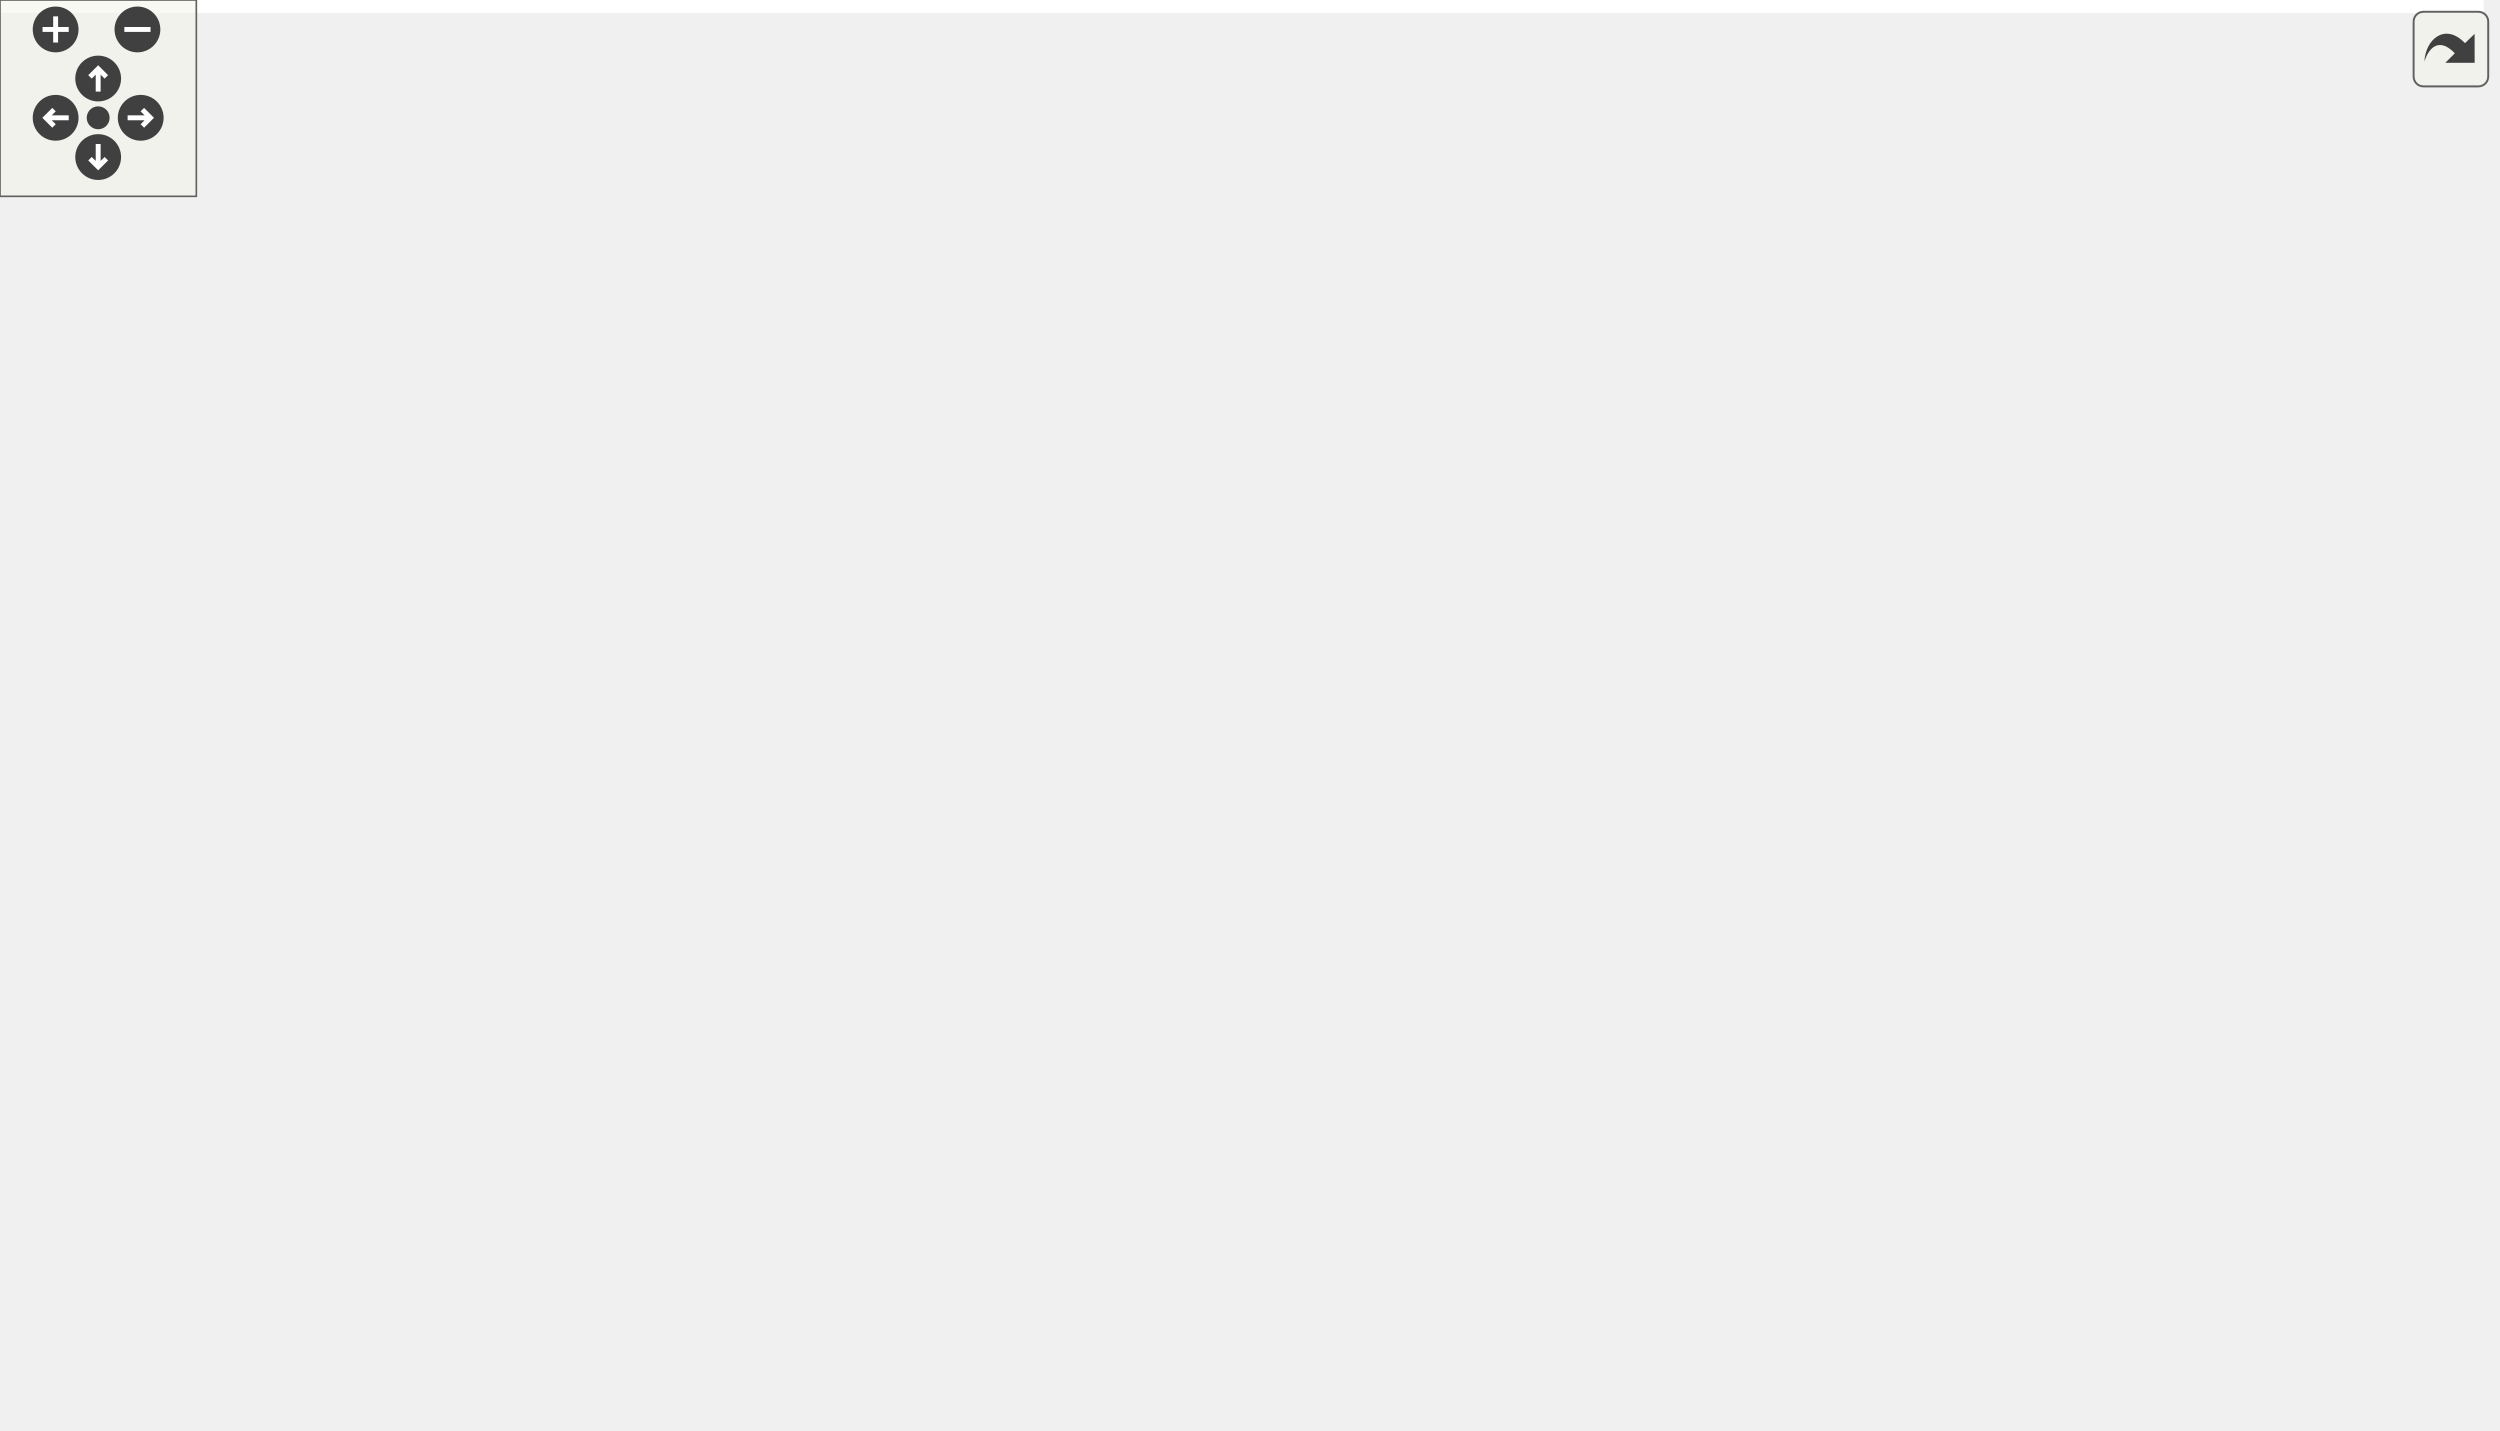
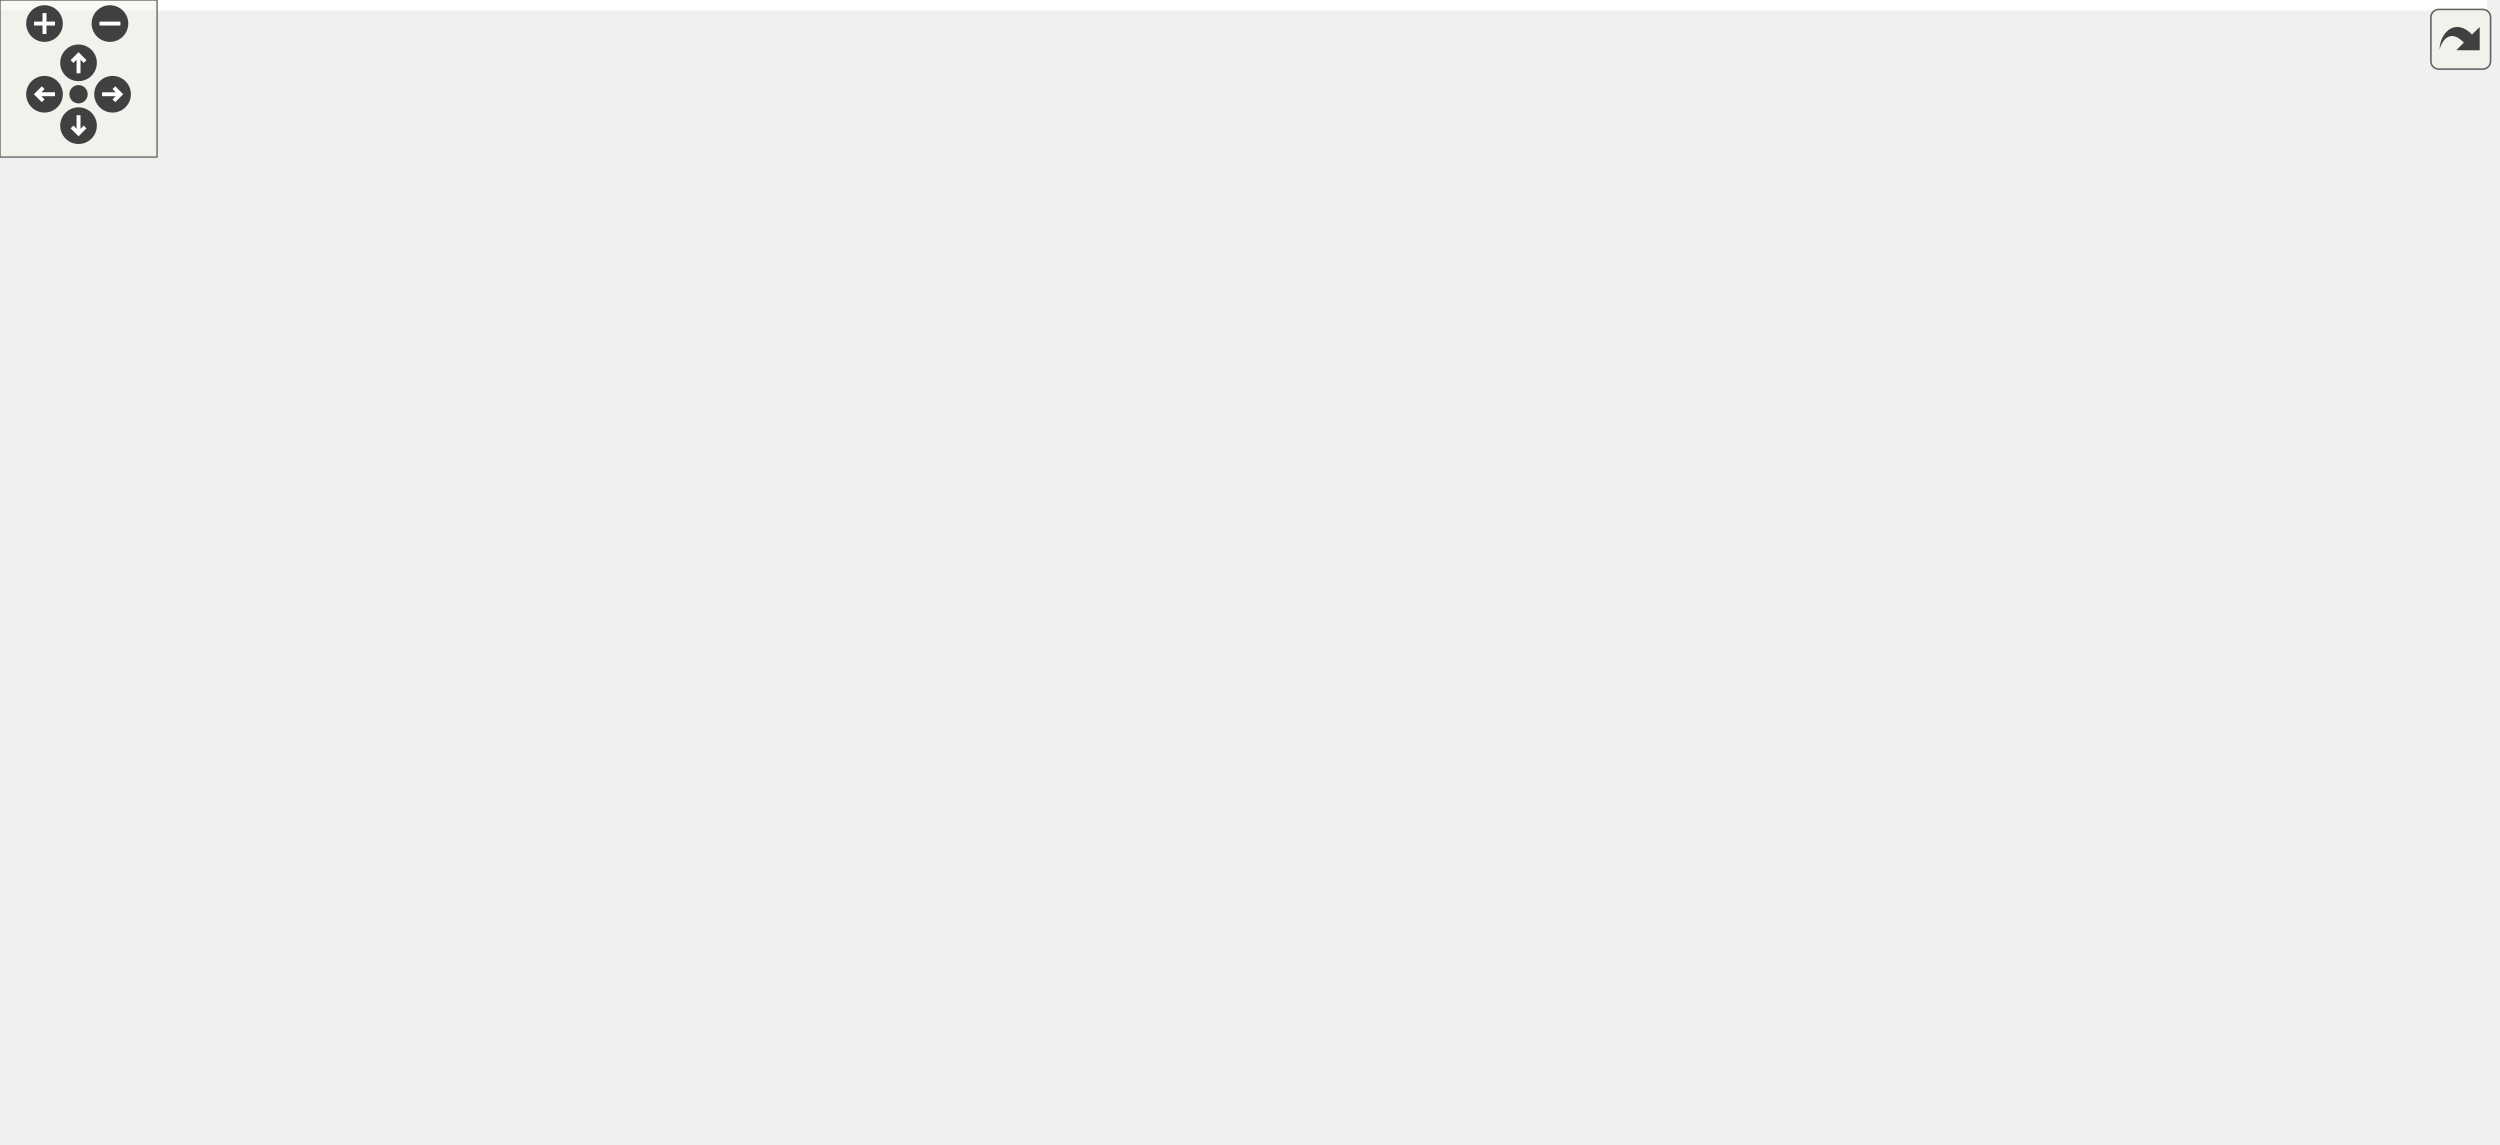
<svg xmlns="http://www.w3.org/2000/svg" xmlns:xlink="http://www.w3.org/1999/xlink" id="main" version="1.1" xml:space="preserve">
  <style type="text/css">
.edge:hover path { stroke: red; }
.edge:hover polygon { stroke: red; fill: red; }
</style>
  <defs>
    <circle id="rim" cx="0" cy="0" r="7" />
    <circle id="rim2" cx="0" cy="0" r="3.5" />
    <g id="zoomPlus">
      <use xlink:href="#rim" fill="#404040">
        <set attributeName="fill" to="#808080" begin="zoomplus.mouseover" end="zoomplus.mouseout" />
      </use>
      <path d="M-4,0h8M0,-4v8" fill="none" stroke="white" stroke-width="1.5" pointer-events="none" />
    </g>
    <g id="zoomMin">
      <use xlink:href="#rim" fill="#404040">
        <set attributeName="fill" to="#808080" begin="zoomminus.mouseover" end="zoomminus.mouseout" />
      </use>
      <path d="M-4,0h8" fill="none" stroke="white" stroke-width="1.5" pointer-events="none" />
    </g>
    <g id="dirArrow">
      <path fill="none" stroke="white" stroke-width="1.5" d="M0,-3.0v7 M-2.5,-0.5L0,-3.0L2.5,-0.5" />
    </g>
    <g id="resetDef">
      <use xlink:href="#rim2" fill="#404040">
        <set attributeName="fill" to="#808080" begin="reset.mouseover" end="reset.mouseout" />
      </use>
    </g>
  </defs>
  <svg id="graph" class="graph">
    <g id="viewport">
-       <polygon fill="white" stroke="transparent" points="-4,4 -4,-376.5 759,-376.5 759,4 -4,4" />
+       <polygon fill="white" stroke="transparent" points="-4,4 -4,-376.5 950,-376.5 950,4 -4,4" />
      <g id="node1" class="node">
        <g id="a_node1">
          <a xlink:title=" ">
-             <polygon fill="#bfbfbf" stroke="black" points="685,-279 685,-298 755,-298 755,-279 685,-279" />
-             <text text-anchor="middle" x="720" y="-286" font-family="Helvetica,sans-Serif" font-size="10.00">store_igame</text>
-           </a>
-         </g>
-       </g>
-       <g id="edge26" class="edge">
-         <path fill="none" stroke="midnightblue" d="M741.95,-307.53C740.75,-312.63 733.44,-316.5 720,-316.5 699.03,-316.5 692.96,-307.07 701.81,-298.26" />
-         <polygon fill="midnightblue" stroke="midnightblue" points="745.19,-306.21 738.19,-298.26 738.7,-308.84 745.19,-306.21" />
+             <polygon fill="#bfbfbf" stroke="black" points="876,-279 876,-298 946,-298 946,-279 876,-279" />
+             <text text-anchor="middle" x="911" y="-286" font-family="Helvetica,sans-Serif" font-size="10.00">store_igame</text>
+           </a>
+         </g>
+       </g>
+       <g id="edge28" class="edge">
+         <path fill="none" stroke="midnightblue" d="M932.95,-307.53C931.75,-312.63 924.44,-316.5 911,-316.5 890.03,-316.5 883.96,-307.07 892.81,-298.26" />
+         <polygon fill="midnightblue" stroke="midnightblue" points="936.19,-306.21 929.19,-298.26 929.7,-308.84 936.19,-306.21" />
      </g>
      <g id="node2" class="node">
        <g id="a_node2">
          <a xlink:href="classrare_1_1models_1_1game_1_1_rare_game.html#a0a82a2571a71e89add24aada56de6e71" target="_top" xlink:title=" ">
-             <polygon fill="white" stroke="black" points="568.5,-326 568.5,-345 634.5,-345 634.5,-326 568.5,-326" />
-             <text text-anchor="middle" x="601.5" y="-333" font-family="Helvetica,sans-Serif" font-size="10.00">install_path</text>
+             <polygon fill="white" stroke="black" points="759.5,-326 759.5,-345 825.5,-345 825.5,-326 759.5,-326" />
+             <text text-anchor="middle" x="792.5" y="-333" font-family="Helvetica,sans-Serif" font-size="10.00">install_path</text>
          </a>
        </g>
      </g>
      <g id="edge1" class="edge">
-         <path fill="none" stroke="midnightblue" d="M685.97,-301.83C667.01,-309.48 643.63,-318.91 626.44,-325.84" />
-         <polygon fill="midnightblue" stroke="midnightblue" points="687.46,-305 695.42,-298.01 684.84,-298.51 687.46,-305" />
+         <path fill="none" stroke="midnightblue" d="M876.97,-301.83C858.01,-309.48 834.63,-318.91 817.44,-325.84" />
+         <polygon fill="midnightblue" stroke="midnightblue" points="878.46,-305 886.42,-298.01 875.84,-298.51 878.46,-305" />
      </g>
      <g id="node4" class="node">
        <g id="a_node4">
          <a xlink:href="classrare_1_1models_1_1game_1_1_rare_game.html#a1a4bfcf7c05fd421c0ca97ef40937cf8" target="_top" xlink:title="Sets the verification status of a game.">
-             <polygon fill="white" stroke="black" points="554,-279 554,-298 649,-298 649,-279 554,-279" />
-             <text text-anchor="middle" x="601.5" y="-286" font-family="Helvetica,sans-Serif" font-size="10.00">needs_verification</text>
+             <polygon fill="white" stroke="black" points="745,-279 745,-298 840,-298 840,-279 745,-279" />
+             <text text-anchor="middle" x="792.5" y="-286" font-family="Helvetica,sans-Serif" font-size="10.00">needs_verification</text>
          </a>
        </g>
      </g>
      <g id="edge4" class="edge">
-         <path fill="none" stroke="midnightblue" d="M674.73,-288.5C666.42,-288.5 657.71,-288.5 649.33,-288.5" />
-         <polygon fill="midnightblue" stroke="midnightblue" points="674.99,-292 684.99,-288.5 674.99,-285 674.99,-292" />
-       </g>
-       <g id="node8" class="node">
-         <g id="a_node8">
+         <path fill="none" stroke="midnightblue" d="M865.73,-288.5C857.42,-288.5 848.71,-288.5 840.33,-288.5" />
+         <polygon fill="midnightblue" stroke="midnightblue" points="865.99,-292 875.99,-288.5 865.99,-285 865.99,-292" />
+       </g>
+       <g id="node9" class="node">
+         <g id="a_node9">
          <a xlink:href="classrare_1_1models_1_1game_1_1_rare_game.html#a539fe458d8793eac2e6173614cb92cf4" target="_top" xlink:title=" ">
-             <polygon fill="white" stroke="black" points="570.5,-210 570.5,-229 632.5,-229 632.5,-210 570.5,-210" />
-             <text text-anchor="middle" x="601.5" y="-217" font-family="Helvetica,sans-Serif" font-size="10.00">save_path</text>
-           </a>
-         </g>
-       </g>
-       <g id="edge11" class="edge">
-         <path fill="none" stroke="midnightblue" d="M694.01,-273.7C671.16,-260.17 638.06,-240.56 618.56,-229.01" />
-         <polygon fill="midnightblue" stroke="midnightblue" points="692.41,-276.82 702.8,-278.91 695.98,-270.8 692.41,-276.82" />
+             <polygon fill="white" stroke="black" points="761.5,-210 761.5,-229 823.5,-229 823.5,-210 761.5,-210" />
+             <text text-anchor="middle" x="792.5" y="-217" font-family="Helvetica,sans-Serif" font-size="10.00">save_path</text>
+           </a>
+         </g>
+       </g>
+       <g id="edge13" class="edge">
+         <path fill="none" stroke="midnightblue" d="M885.01,-273.7C862.16,-260.17 829.06,-240.56 809.56,-229.01" />
+         <polygon fill="midnightblue" stroke="midnightblue" points="883.41,-276.82 893.8,-278.91 886.98,-270.8 883.41,-276.82" />
      </g>
      <g id="node3" class="node">
        <g id="a_node3">
          <a xlink:href="classrare_1_1models_1_1game_1_1_rare_game.html#afb0966909d9062fa9eb0e80827694818" target="_top" xlink:title=" ">
-             <polygon fill="white" stroke="black" points="395,-335 395,-354 499,-354 499,-335 395,-335" />
-             <text text-anchor="middle" x="447" y="-342" font-family="Helvetica,sans-Serif" font-size="10.00">set_origin_attributes</text>
+             <polygon fill="white" stroke="black" points="586,-335 586,-354 690,-354 690,-335 586,-335" />
+             <text text-anchor="middle" x="638" y="-342" font-family="Helvetica,sans-Serif" font-size="10.00">set_origin_attributes</text>
          </a>
        </g>
      </g>
      <g id="edge2" class="edge">
-         <path fill="none" stroke="midnightblue" d="M558.11,-338C539.85,-339.08 518.34,-340.35 499.2,-341.48" />
-         <polygon fill="midnightblue" stroke="midnightblue" points="558.38,-341.49 568.16,-337.41 557.97,-334.5 558.38,-341.49" />
+         <path fill="none" stroke="midnightblue" d="M749.11,-338C730.85,-339.08 709.34,-340.35 690.2,-341.48" />
+         <polygon fill="midnightblue" stroke="midnightblue" points="749.38,-341.49 759.16,-337.41 748.97,-334.5 749.38,-341.49" />
      </g>
      <g id="edge3" class="edge">
-         <path fill="none" stroke="midnightblue" d="M475.75,-363.15C474.54,-368.44 464.96,-372.5 447,-372.5 419.63,-372.5 411.72,-363.07 423.26,-354.26" />
-         <polygon fill="midnightblue" stroke="midnightblue" points="478.69,-361.25 470.74,-354.26 472.59,-364.69 478.69,-361.25" />
+         <path fill="none" stroke="midnightblue" d="M666.75,-363.15C665.54,-368.44 655.96,-372.5 638,-372.5 610.63,-372.5 602.72,-363.07 614.26,-354.26" />
+         <polygon fill="midnightblue" stroke="midnightblue" points="669.69,-361.25 661.74,-354.26 663.59,-364.69 669.69,-361.25" />
      </g>
      <g id="node5" class="node">
        <g id="a_node5">
          <a xlink:href="classrare_1_1models_1_1game_1_1_rare_game.html#a4431ce8cf18e5dd3414d8882e585bd8d" target="_top" xlink:title=" ">
-             <polygon fill="white" stroke="black" points="414,-279 414,-298 480,-298 480,-279 414,-279" />
-             <text text-anchor="middle" x="447" y="-286" font-family="Helvetica,sans-Serif" font-size="10.00">can_launch</text>
+             <polygon fill="white" stroke="black" points="605,-279 605,-298 671,-298 671,-279 605,-279" />
+             <text text-anchor="middle" x="638" y="-286" font-family="Helvetica,sans-Serif" font-size="10.00">can_launch</text>
          </a>
        </g>
      </g>
      <g id="edge5" class="edge">
-         <path fill="none" stroke="midnightblue" d="M543.63,-288.5C522.24,-288.5 498.68,-288.5 480.29,-288.5" />
-         <polygon fill="midnightblue" stroke="midnightblue" points="543.92,-292 553.92,-288.5 543.92,-285 543.92,-292" />
+         <path fill="none" stroke="midnightblue" d="M734.63,-288.5C713.24,-288.5 689.68,-288.5 671.29,-288.5" />
+         <polygon fill="midnightblue" stroke="midnightblue" points="734.92,-292 744.92,-288.5 734.92,-285 734.92,-292" />
      </g>
      <g id="edge6" class="edge">
-         <path fill="none" stroke="midnightblue" d="M475.75,-307.15C474.54,-312.44 464.96,-316.5 447,-316.5 419.63,-316.5 411.72,-307.07 423.26,-298.26" />
-         <polygon fill="midnightblue" stroke="midnightblue" points="478.69,-305.25 470.74,-298.26 472.59,-308.69 478.69,-305.25" />
+         <path fill="none" stroke="midnightblue" d="M666.75,-307.15C665.54,-312.44 655.96,-316.5 638,-316.5 610.63,-316.5 602.72,-307.07 614.26,-298.26" />
+         <polygon fill="midnightblue" stroke="midnightblue" points="669.69,-305.25 661.74,-298.26 663.59,-308.69 669.69,-305.25" />
      </g>
      <g id="node6" class="node">
        <g id="a_node6">
          <a xlink:href="classrare_1_1models_1_1game_1_1_rare_game.html#ab82459b9faa06688eab18988ab4024e6" target="_top" xlink:title=" ">
-             <polygon fill="white" stroke="black" points="241.5,-279 241.5,-298 286.5,-298 286.5,-279 241.5,-279" />
-             <text text-anchor="middle" x="264" y="-286" font-family="Helvetica,sans-Serif" font-size="10.00">launch</text>
+             <polygon fill="white" stroke="black" points="432.5,-279 432.5,-298 477.5,-298 477.5,-279 432.5,-279" />
+             <text text-anchor="middle" x="455" y="-286" font-family="Helvetica,sans-Serif" font-size="10.00">launch</text>
          </a>
        </g>
      </g>
      <g id="edge7" class="edge">
-         <path fill="none" stroke="midnightblue" d="M403.25,-288.5C366.58,-288.5 315.26,-288.5 286.58,-288.5" />
-         <polygon fill="midnightblue" stroke="midnightblue" points="403.64,-292 413.64,-288.5 403.64,-285 403.64,-292" />
-       </g>
-       <g id="edge8" class="edge">
-         <path fill="none" stroke="midnightblue" d="M295.41,-300.86C303.64,-308.83 293.17,-316.5 264,-316.5 228.1,-316.5 220.52,-304.88 241.28,-295.39" />
-         <polygon fill="midnightblue" stroke="midnightblue" points="297.05,-297.76 286.72,-295.39 293.32,-303.68 297.05,-297.76" />
+         <path fill="none" stroke="midnightblue" d="M594.25,-288.5C557.58,-288.5 506.26,-288.5 477.58,-288.5" />
+         <polygon fill="midnightblue" stroke="midnightblue" points="594.64,-292 604.64,-288.5 594.64,-285 594.64,-292" />
+       </g>
+       <g id="edge12" class="edge">
+         <path fill="none" stroke="midnightblue" d="M486.41,-300.86C494.64,-308.83 484.17,-316.5 455,-316.5 419.1,-316.5 411.52,-304.88 432.28,-295.39" />
+         <polygon fill="midnightblue" stroke="midnightblue" points="488.05,-297.76 477.72,-295.39 484.32,-303.68 488.05,-297.76" />
      </g>
      <g id="node7" class="node">
        <g id="a_node7">
+           <a xlink:href="classrare_1_1components_1_1dialogs_1_1launch__dialog_1_1_launch_dialog.html#aa3fe4f510c683950f9a38eb445106504" target="_top" xlink:title=" ">
+             <polygon fill="white" stroke="black" points="188,-273.5 188,-303.5 343,-303.5 343,-273.5 188,-273.5" />
+             <text text-anchor="start" x="196" y="-291.5" font-family="Helvetica,sans-Serif" font-size="10.00">rare.components.dialogs.launch</text>
+             <text text-anchor="middle" x="265.5" y="-280.5" font-family="Helvetica,sans-Serif" font-size="10.00">_dialog.LaunchDialog.do_launch</text>
+           </a>
+         </g>
+       </g>
+       <g id="edge8" class="edge">
+         <path fill="none" stroke="midnightblue" d="M422.24,-288.5C400.57,-288.5 370.88,-288.5 343.24,-288.5" />
+         <polygon fill="midnightblue" stroke="midnightblue" points="422.49,-292 432.49,-288.5 422.49,-285 422.49,-292" />
+       </g>
+       <g id="edge9" class="edge">
+         <path fill="none" stroke="midnightblue" d="M298.91,-313.96C294.76,-318.68 283.62,-322 265.5,-322 235.76,-322 224.84,-313.06 232.74,-303.66" />
+         <polygon fill="midnightblue" stroke="midnightblue" points="302.38,-313.42 298.26,-303.66 295.39,-313.86 302.38,-313.42" />
+       </g>
+       <g id="node8" class="node">
+         <g id="a_node8">
          <a xlink:href="classrare_1_1components_1_1dialogs_1_1launch__dialog_1_1_launch_dialog.html#a6c3ea5ef9b9848bf1214c66978e3d59d" target="_top" xlink:title=" ">
            <polygon fill="white" stroke="black" points="0,-273.5 0,-303.5 152,-303.5 152,-273.5 0,-273.5" />
            <text text-anchor="start" x="8" y="-291.5" font-family="Helvetica,sans-Serif" font-size="10.00">rare.components.dialogs.launch</text>
            <text text-anchor="middle" x="76" y="-280.5" font-family="Helvetica,sans-Serif" font-size="10.00">_dialog.LaunchDialog.login</text>
          </a>
        </g>
      </g>
-       <g id="edge9" class="edge">
-         <path fill="none" stroke="midnightblue" d="M231.05,-288.5C209.4,-288.5 179.84,-288.5 152.41,-288.5" />
-         <polygon fill="midnightblue" stroke="midnightblue" points="231.3,-292 241.3,-288.5 231.3,-285 231.3,-292" />
-       </g>
      <g id="edge10" class="edge">
+         <path fill="none" stroke="midnightblue" d="M177.9,-288.5C169.27,-288.5 160.57,-288.5 152.08,-288.5" />
+         <polygon fill="midnightblue" stroke="midnightblue" points="177.97,-292 187.97,-288.5 177.97,-285 177.97,-292" />
+       </g>
+       <g id="edge11" class="edge">
        <path fill="none" stroke="midnightblue" d="M109.41,-313.96C105.26,-318.68 94.12,-322 76,-322 46.26,-322 35.34,-313.06 43.24,-303.66" />
        <polygon fill="midnightblue" stroke="midnightblue" points="112.88,-313.42 108.76,-303.66 105.89,-313.86 112.88,-313.42" />
      </g>
-       <g id="node9" class="node">
-         <g id="a_node9">
-           <a xlink:href="classrare_1_1models_1_1base__game_1_1_rare_game_slim.html#a13a51449b5ed361bfe860829df5a87f5" target="_top" xlink:title=" ">
-             <polygon fill="white" stroke="black" points="5,-173.5 5,-203.5 147,-203.5 147,-173.5 5,-173.5" />
-             <text text-anchor="start" x="13" y="-191.5" font-family="Helvetica,sans-Serif" font-size="10.00">rare.models.base_game.Rare</text>
-             <text text-anchor="middle" x="76" y="-180.5" font-family="Helvetica,sans-Serif" font-size="10.00">GameSlim.download_saves</text>
-           </a>
-         </g>
-       </g>
-       <g id="edge12" class="edge">
-         <path fill="none" stroke="midnightblue" d="M560.08,-226.32C485.69,-237.62 322.42,-256.63 188,-231.5 159.56,-226.18 129.03,-213.82 107.2,-203.71" />
-         <polygon fill="midnightblue" stroke="midnightblue" points="561.05,-229.71 570.4,-224.71 559.98,-222.79 561.05,-229.71" />
-       </g>
      <g id="node10" class="node">
        <g id="a_node10">
+           <a xlink:href="classrare_1_1models_1_1base__game_1_1_rare_game_slim.html#a13a51449b5ed361bfe860829df5a87f5" target="_top" xlink:title=" ">
+             <polygon fill="white" stroke="black" points="194.5,-173.5 194.5,-203.5 336.5,-203.5 336.5,-173.5 194.5,-173.5" />
+             <text text-anchor="start" x="202.5" y="-191.5" font-family="Helvetica,sans-Serif" font-size="10.00">rare.models.base_game.Rare</text>
+             <text text-anchor="middle" x="265.5" y="-180.5" font-family="Helvetica,sans-Serif" font-size="10.00">GameSlim.download_saves</text>
+           </a>
+         </g>
+       </g>
+       <g id="edge14" class="edge">
+         <path fill="none" stroke="midnightblue" d="M751.09,-226.26C676.72,-237.46 513.47,-256.32 379,-231.5 350.21,-226.19 319.27,-213.82 297.13,-203.71" />
+         <polygon fill="midnightblue" stroke="midnightblue" points="752.06,-229.65 761.4,-224.66 750.99,-222.73 752.06,-229.65" />
+       </g>
+       <g id="node11" class="node">
+         <g id="a_node11">
          <a xlink:href="classrare_1_1models_1_1base__game_1_1_rare_game_slim.html#a09658b980eca0a97191099319bf89b84" target="_top" xlink:title="Use only in a thread.">
-             <polygon fill="white" stroke="black" points="376,-173.5 376,-203.5 518,-203.5 518,-173.5 376,-173.5" />
-             <text text-anchor="start" x="384" y="-191.5" font-family="Helvetica,sans-Serif" font-size="10.00">rare.models.base_game.Rare</text>
-             <text text-anchor="middle" x="447" y="-180.5" font-family="Helvetica,sans-Serif" font-size="10.00">GameSlim.load_saves</text>
-           </a>
-         </g>
-       </g>
-       <g id="edge14" class="edge">
-         <path fill="none" stroke="midnightblue" d="M560.4,-211.35C547.43,-208.71 532.64,-205.71 518.15,-202.76" />
-         <polygon fill="midnightblue" stroke="midnightblue" points="559.87,-214.81 570.37,-213.38 561.27,-207.95 559.87,-214.81" />
+             <polygon fill="white" stroke="black" points="567,-173.5 567,-203.5 709,-203.5 709,-173.5 567,-173.5" />
+             <text text-anchor="start" x="575" y="-191.5" font-family="Helvetica,sans-Serif" font-size="10.00">rare.models.base_game.Rare</text>
+             <text text-anchor="middle" x="638" y="-180.5" font-family="Helvetica,sans-Serif" font-size="10.00">GameSlim.load_saves</text>
+           </a>
+         </g>
+       </g>
+       <g id="edge16" class="edge">
+         <path fill="none" stroke="midnightblue" d="M751.4,-211.35C738.43,-208.71 723.64,-205.71 709.15,-202.76" />
+         <polygon fill="midnightblue" stroke="midnightblue" points="750.87,-214.81 761.37,-213.38 752.27,-207.95 750.87,-214.81" />
+       </g>
+       <g id="node13" class="node">
+         <g id="a_node13">
+           <a xlink:href="classrare_1_1models_1_1base__game_1_1_rare_game_slim.html#a299a7ea18948f61b7235c7bf6e7fa8af" target="_top" xlink:title=" ">
+             <polygon fill="white" stroke="black" points="567,-87.5 567,-117.5 709,-117.5 709,-87.5 567,-87.5" />
+             <text text-anchor="start" x="575" y="-105.5" font-family="Helvetica,sans-Serif" font-size="10.00">rare.models.base_game.Rare</text>
+             <text text-anchor="middle" x="638" y="-94.5" font-family="Helvetica,sans-Serif" font-size="10.00">GameSlim.save_game_state</text>
+           </a>
+         </g>
+       </g>
+       <g id="edge21" class="edge">
+         <path fill="none" stroke="midnightblue" d="M771.08,-203.83C741.67,-181.27 687.77,-139.92 658.75,-117.65" />
+         <polygon fill="midnightblue" stroke="midnightblue" points="768.96,-206.62 779.02,-209.93 773.22,-201.06 768.96,-206.62" />
+       </g>
+       <g id="edge15" class="edge">
+         <path fill="none" stroke="midnightblue" d="M298.91,-213.96C294.76,-218.68 283.62,-222 265.5,-222 235.76,-222 224.84,-213.06 232.74,-203.66" />
+         <polygon fill="midnightblue" stroke="midnightblue" points="302.38,-213.42 298.26,-203.66 295.39,-213.86 302.38,-213.42" />
+       </g>
+       <g id="edge17" class="edge">
+         <path fill="none" stroke="midnightblue" d="M665.36,-213.96C661.97,-218.68 652.85,-222 638,-222 613.64,-222 604.69,-213.06 611.16,-203.66" />
+         <polygon fill="midnightblue" stroke="midnightblue" points="668.84,-213.47 664.84,-203.66 661.85,-213.82 668.84,-213.47" />
      </g>
      <g id="node12" class="node">
        <g id="a_node12">
-           <a xlink:href="classrare_1_1models_1_1base__game_1_1_rare_game_slim.html#a299a7ea18948f61b7235c7bf6e7fa8af" target="_top" xlink:title=" ">
-             <polygon fill="white" stroke="black" points="376,-87.5 376,-117.5 518,-117.5 518,-87.5 376,-87.5" />
-             <text text-anchor="start" x="384" y="-105.5" font-family="Helvetica,sans-Serif" font-size="10.00">rare.models.base_game.Rare</text>
-             <text text-anchor="middle" x="447" y="-94.5" font-family="Helvetica,sans-Serif" font-size="10.00">GameSlim.save_game_state</text>
-           </a>
-         </g>
+           <a xlink:href="classrare_1_1models_1_1base__game_1_1_rare_game_slim.html#a538e01960833eed6bbda62ccc518f22f" target="_top" xlink:title="Use only in a thread.">
+             <polygon fill="white" stroke="black" points="384,-173.5 384,-203.5 526,-203.5 526,-173.5 384,-173.5" />
+             <text text-anchor="start" x="392" y="-191.5" font-family="Helvetica,sans-Serif" font-size="10.00">rare.models.base_game.Rare</text>
+             <text text-anchor="middle" x="455" y="-180.5" font-family="Helvetica,sans-Serif" font-size="10.00">GameSlim.update_saves</text>
+           </a>
+         </g>
+       </g>
+       <g id="edge18" class="edge">
+         <path fill="none" stroke="midnightblue" d="M556.68,-188.5C546.52,-188.5 536.18,-188.5 526.2,-188.5" />
+         <polygon fill="midnightblue" stroke="midnightblue" points="556.76,-192 566.76,-188.5 556.76,-185 556.76,-192" />
      </g>
      <g id="edge19" class="edge">
-         <path fill="none" stroke="midnightblue" d="M580.08,-203.83C550.67,-181.27 496.77,-139.92 467.75,-117.65" />
-         <polygon fill="midnightblue" stroke="midnightblue" points="577.96,-206.62 588.02,-209.93 582.22,-201.06 577.96,-206.62" />
-       </g>
-       <g id="edge13" class="edge">
-         <path fill="none" stroke="midnightblue" d="M109.41,-213.96C105.26,-218.68 94.12,-222 76,-222 46.26,-222 35.34,-213.06 43.24,-203.66" />
-         <polygon fill="midnightblue" stroke="midnightblue" points="112.88,-213.42 108.76,-203.66 105.89,-213.86 112.88,-213.42" />
-       </g>
-       <g id="edge15" class="edge">
-         <path fill="none" stroke="midnightblue" d="M474.36,-213.96C470.97,-218.68 461.85,-222 447,-222 422.64,-222 413.69,-213.06 420.16,-203.66" />
-         <polygon fill="midnightblue" stroke="midnightblue" points="477.84,-213.47 473.84,-203.66 470.85,-213.82 477.84,-213.47" />
-       </g>
-       <g id="node11" class="node">
-         <g id="a_node11">
-           <a xlink:href="classrare_1_1models_1_1base__game_1_1_rare_game_slim.html#a538e01960833eed6bbda62ccc518f22f" target="_top" xlink:title="Use only in a thread.">
-             <polygon fill="white" stroke="black" points="193,-173.5 193,-203.5 335,-203.5 335,-173.5 193,-173.5" />
-             <text text-anchor="start" x="201" y="-191.5" font-family="Helvetica,sans-Serif" font-size="10.00">rare.models.base_game.Rare</text>
-             <text text-anchor="middle" x="264" y="-180.5" font-family="Helvetica,sans-Serif" font-size="10.00">GameSlim.update_saves</text>
-           </a>
-         </g>
-       </g>
-       <g id="edge16" class="edge">
-         <path fill="none" stroke="midnightblue" d="M365.68,-188.5C355.52,-188.5 345.18,-188.5 335.2,-188.5" />
-         <polygon fill="midnightblue" stroke="midnightblue" points="365.76,-192 375.76,-188.5 365.76,-185 365.76,-192" />
-       </g>
-       <g id="edge17" class="edge">
-         <path fill="none" stroke="midnightblue" d="M182.69,-188.5C170.91,-188.5 158.86,-188.5 147.3,-188.5" />
-         <polygon fill="midnightblue" stroke="midnightblue" points="182.95,-192 192.95,-188.5 182.95,-185 182.95,-192" />
-       </g>
-       <g id="edge18" class="edge">
-         <path fill="none" stroke="midnightblue" d="M296.34,-213.96C292.33,-218.68 281.55,-222 264,-222 235.21,-222 224.63,-213.06 232.28,-203.66" />
-         <polygon fill="midnightblue" stroke="midnightblue" points="299.81,-213.43 295.72,-203.66 292.83,-213.85 299.81,-213.43" />
+         <path fill="none" stroke="midnightblue" d="M373.7,-188.5C361.43,-188.5 348.85,-188.5 336.81,-188.5" />
+         <polygon fill="midnightblue" stroke="midnightblue" points="373.92,-192 383.92,-188.5 373.92,-185 373.92,-192" />
      </g>
      <g id="edge20" class="edge">
-         <path fill="none" stroke="midnightblue" d="M371.17,-119.94C303.76,-135.65 205.69,-158.51 141.62,-173.44" />
-         <polygon fill="midnightblue" stroke="midnightblue" points="372.36,-123.26 381.3,-117.58 370.77,-116.44 372.36,-123.26" />
-       </g>
-       <g id="edge23" class="edge">
-         <path fill="none" stroke="midnightblue" d="M474.36,-127.96C470.97,-132.68 461.85,-136 447,-136 422.64,-136 413.69,-127.06 420.16,-117.66" />
-         <polygon fill="midnightblue" stroke="midnightblue" points="477.84,-127.47 473.84,-117.66 470.85,-127.82 477.84,-127.47" />
-       </g>
-       <g id="node13" class="node">
-         <g id="a_node13">
-           <a xlink:href="classrare_1_1models_1_1base__game_1_1_rare_game_slim.html#a292ca171ac6d8d0b8c5b1aabacfdf5b1" target="_top" xlink:title=" ">
-             <polygon fill="white" stroke="black" points="188,-67.5 188,-97.5 340,-97.5 340,-67.5 188,-67.5" />
-             <text text-anchor="start" x="196" y="-85.5" font-family="Helvetica,sans-Serif" font-size="10.00">rare.models.base_game.Rare</text>
-             <text text-anchor="middle" x="264" y="-74.5" font-family="Helvetica,sans-Serif" font-size="10.00">GameSlim.is_save_up_to_date</text>
-           </a>
-         </g>
-       </g>
-       <g id="edge21" class="edge">
-         <path fill="none" stroke="midnightblue" d="M365.58,-93.61C357.17,-92.68 348.64,-91.74 340.29,-90.82" />
-         <polygon fill="midnightblue" stroke="midnightblue" points="365.44,-97.12 375.76,-94.74 366.21,-90.16 365.44,-97.12" />
+         <path fill="none" stroke="midnightblue" d="M487.34,-213.96C483.33,-218.68 472.55,-222 455,-222 426.21,-222 415.63,-213.06 423.28,-203.66" />
+         <polygon fill="midnightblue" stroke="midnightblue" points="490.81,-213.43 486.72,-203.66 483.83,-213.85 490.81,-213.43" />
+       </g>
+       <g id="edge22" class="edge">
+         <path fill="none" stroke="midnightblue" d="M562.28,-119.84C494.59,-135.56 395.84,-158.48 331.39,-173.44" />
+         <polygon fill="midnightblue" stroke="midnightblue" points="563.09,-123.25 572.04,-117.58 561.51,-116.43 563.09,-123.25" />
+       </g>
+       <g id="edge25" class="edge">
+         <path fill="none" stroke="midnightblue" d="M665.36,-127.96C661.97,-132.68 652.85,-136 638,-136 613.64,-136 604.69,-127.06 611.16,-117.66" />
+         <polygon fill="midnightblue" stroke="midnightblue" points="668.84,-127.47 664.84,-117.66 661.85,-127.82 668.84,-127.47" />
      </g>
      <g id="node14" class="node">
        <g id="a_node14">
+           <a xlink:href="classrare_1_1models_1_1base__game_1_1_rare_game_slim.html#a292ca171ac6d8d0b8c5b1aabacfdf5b1" target="_top" xlink:title=" ">
+             <polygon fill="white" stroke="black" points="379,-67.5 379,-97.5 531,-97.5 531,-67.5 379,-67.5" />
+             <text text-anchor="start" x="387" y="-85.5" font-family="Helvetica,sans-Serif" font-size="10.00">rare.models.base_game.Rare</text>
+             <text text-anchor="middle" x="455" y="-74.5" font-family="Helvetica,sans-Serif" font-size="10.00">GameSlim.is_save_up_to_date</text>
+           </a>
+         </g>
+       </g>
+       <g id="edge23" class="edge">
+         <path fill="none" stroke="midnightblue" d="M556.58,-93.61C548.17,-92.68 539.64,-91.74 531.29,-90.82" />
+         <polygon fill="midnightblue" stroke="midnightblue" points="556.44,-97.12 566.76,-94.74 557.21,-90.16 556.44,-97.12" />
+       </g>
+       <g id="node15" class="node">
+         <g id="a_node15">
          <a xlink:href="classrare_1_1models_1_1base__game_1_1_rare_game_slim.html#ac83e5975f7cf1121c6443bc715ee08af" target="_top" xlink:title=" ">
-             <polygon fill="white" stroke="black" points="193,-0.5 193,-30.5 335,-30.5 335,-0.5 193,-0.5" />
-             <text text-anchor="start" x="201" y="-18.5" font-family="Helvetica,sans-Serif" font-size="10.00">rare.models.base_game.Rare</text>
-             <text text-anchor="middle" x="264" y="-7.5" font-family="Helvetica,sans-Serif" font-size="10.00">GameSlim.upload_saves</text>
-           </a>
-         </g>
+             <polygon fill="white" stroke="black" points="384,-0.5 384,-30.5 526,-30.5 526,-0.5 384,-0.5" />
+             <text text-anchor="start" x="392" y="-18.5" font-family="Helvetica,sans-Serif" font-size="10.00">rare.models.base_game.Rare</text>
+             <text text-anchor="middle" x="455" y="-7.5" font-family="Helvetica,sans-Serif" font-size="10.00">GameSlim.upload_saves</text>
+           </a>
+         </g>
+       </g>
+       <g id="edge26" class="edge">
+         <path fill="none" stroke="midnightblue" d="M596.12,-82.85C563.2,-67.03 517.59,-45.11 487.47,-30.63" />
+         <polygon fill="midnightblue" stroke="midnightblue" points="594.94,-86.17 605.47,-87.35 597.98,-79.86 594.94,-86.17" />
      </g>
      <g id="edge24" class="edge">
-         <path fill="none" stroke="midnightblue" d="M405.12,-82.85C372.2,-67.03 326.59,-45.11 296.47,-30.63" />
-         <polygon fill="midnightblue" stroke="midnightblue" points="403.94,-86.17 414.47,-87.35 406.98,-79.86 403.94,-86.17" />
-       </g>
-       <g id="edge22" class="edge">
-         <path fill="none" stroke="midnightblue" d="M296.34,-107.96C292.33,-112.68 281.55,-116 264,-116 235.21,-116 224.63,-107.06 232.28,-97.66" />
-         <polygon fill="midnightblue" stroke="midnightblue" points="299.81,-107.43 295.72,-97.66 292.83,-107.85 299.81,-107.43" />
-       </g>
-       <g id="edge25" class="edge">
-         <path fill="none" stroke="midnightblue" d="M296.34,-40.96C292.33,-45.68 281.55,-49 264,-49 235.21,-49 224.63,-40.06 232.28,-30.66" />
-         <polygon fill="midnightblue" stroke="midnightblue" points="299.81,-40.43 295.72,-30.66 292.83,-40.85 299.81,-40.43" />
+         <path fill="none" stroke="midnightblue" d="M487.34,-107.96C483.33,-112.68 472.55,-116 455,-116 426.21,-116 415.63,-107.06 423.28,-97.66" />
+         <polygon fill="midnightblue" stroke="midnightblue" points="490.81,-107.43 486.72,-97.66 483.83,-107.85 490.81,-107.43" />
+       </g>
+       <g id="edge27" class="edge">
+         <path fill="none" stroke="midnightblue" d="M487.34,-40.96C483.33,-45.68 472.55,-49 455,-49 426.21,-49 415.63,-40.06 423.28,-30.66" />
+         <polygon fill="midnightblue" stroke="midnightblue" points="490.81,-40.43 486.72,-30.66 483.83,-40.85 490.81,-40.43" />
      </g>
    </g>
  </svg>
  <g id="navigator" transform="translate(0 0)" fill="#404254">
    <rect fill="#f2f5e9" fill-opacity="0.5" stroke="#606060" stroke-width=".5" x="0" y="0" width="60" height="60" />
    <use id="zoomplus" xlink:href="#zoomPlus" x="17" y="9" />
    <use id="zoomminus" xlink:href="#zoomMin" x="42" y="9" />
    <use id="reset" xlink:href="#resetDef" x="30" y="36" />
    <g id="arrowUp" xlink:href="#dirArrow" transform="translate(30 24)">
      <use xlink:href="#rim" fill="#404040">
        <set attributeName="fill" to="#808080" begin="arrowUp.mouseover" end="arrowUp.mouseout" />
      </use>
      <path fill="none" stroke="white" stroke-width="1.5" d="M0,-3.0v7 M-2.5,-0.5L0,-3.0L2.5,-0.5" />
    </g>
    <g id="arrowRight" xlink:href="#dirArrow" transform="rotate(90) translate(36 -43)">
      <use xlink:href="#rim" fill="#404040">
        <set attributeName="fill" to="#808080" begin="arrowRight.mouseover" end="arrowRight.mouseout" />
      </use>
      <path fill="none" stroke="white" stroke-width="1.5" d="M0,-3.0v7 M-2.5,-0.5L0,-3.0L2.5,-0.5" />
    </g>
    <g id="arrowDown" xlink:href="#dirArrow" transform="rotate(180) translate(-30 -48)">
      <use xlink:href="#rim" fill="#404040">
        <set attributeName="fill" to="#808080" begin="arrowDown.mouseover" end="arrowDown.mouseout" />
      </use>
      <path fill="none" stroke="white" stroke-width="1.5" d="M0,-3.0v7 M-2.5,-0.5L0,-3.0L2.5,-0.5" />
    </g>
    <g id="arrowLeft" xlink:href="#dirArrow" transform="rotate(270) translate(-36 17)">
      <use xlink:href="#rim" fill="#404040">
        <set attributeName="fill" to="#808080" begin="arrowLeft.mouseover" end="arrowLeft.mouseout" />
      </use>
      <path fill="none" stroke="white" stroke-width="1.5" d="M0,-3.0v7 M-2.5,-0.5L0,-3.0L2.5,-0.5" />
    </g>
  </g>
  <svg viewBox="0 0 15 15" width="100%" height="30px" preserveAspectRatio="xMaxYMin meet">
    <g id="arrow_out" transform="scale(0.3 0.3)">
      <a xlink:href="classrare_1_1models_1_1game_1_1_rare_game_a7bc00fcfc3d4a34476d191b522f5bcec_icgraph_org.svg" target="_base">
        <rect id="button" ry="5" rx="5" y="6" x="6" height="38" width="38" fill="#f2f5e9" fill-opacity="0.5" stroke="#606060" stroke-width="1.0" />
        <path id="arrow" d="M 11.5,31.437 C 11.94,20.098 22.043,11.323 32.159,21.979 L 37.069,17.246 C 37.069,17.246 37.088,32 37.088,32 L 22.16,31.978 C 22.16,31.978 26.998,27.14 26.998,27.14 C 18.529,18.264 13.292,25.23 11.5,31.437 z" style="fill:#404040;" />
      </a>
    </g>
  </svg>
</svg>
